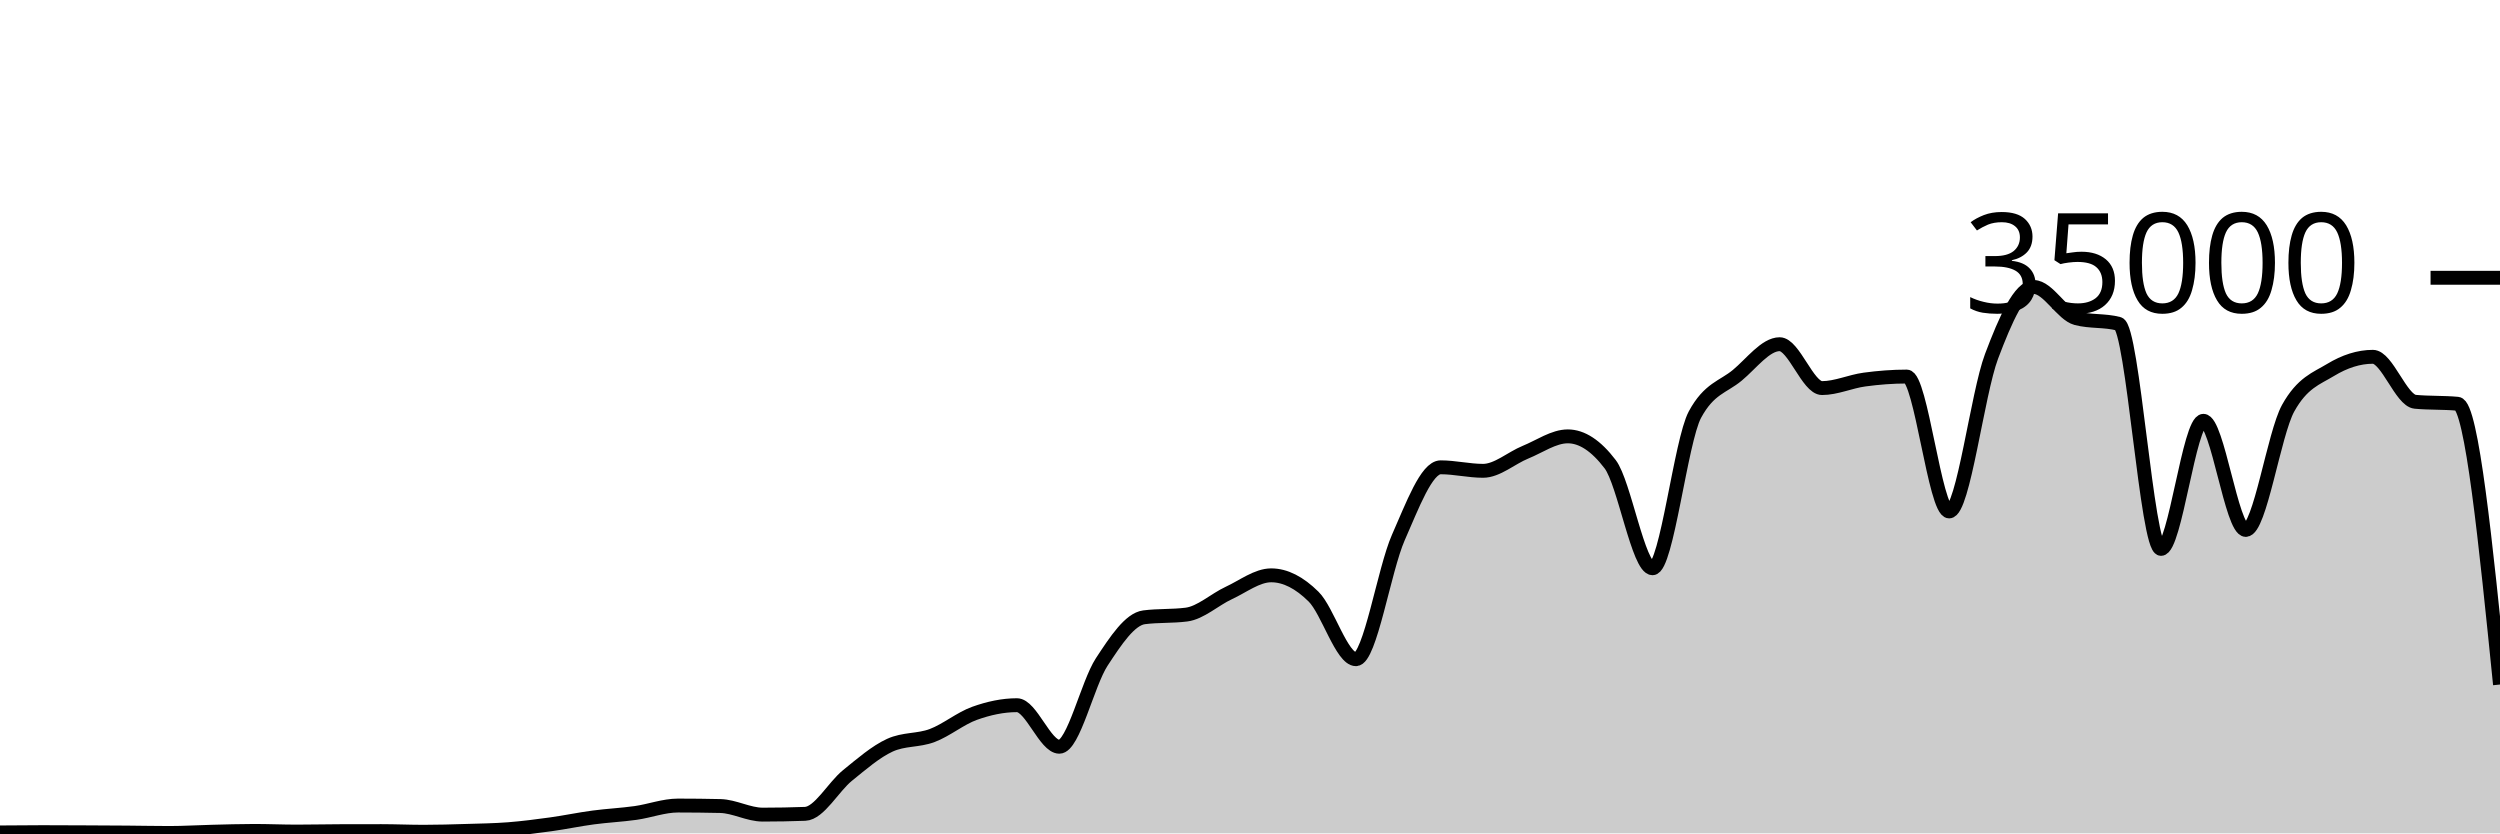
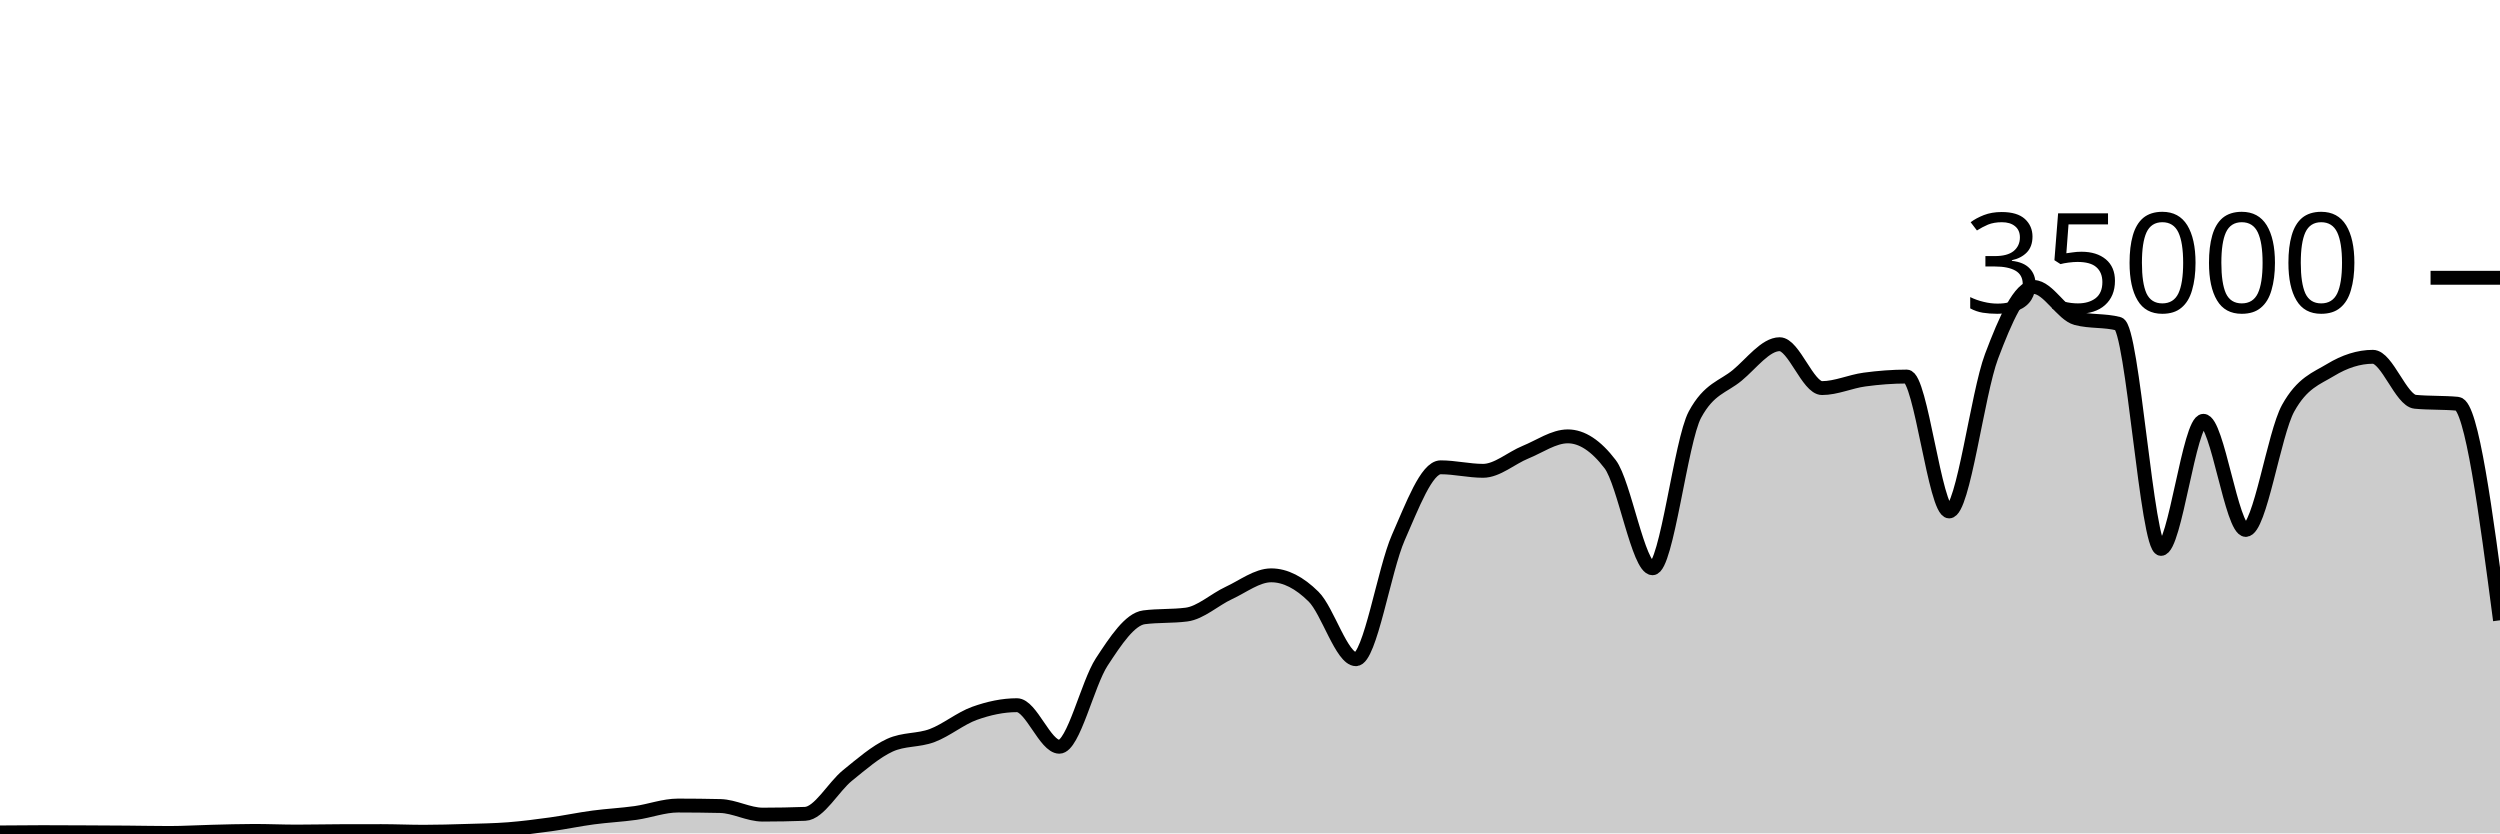
<svg xmlns="http://www.w3.org/2000/svg" viewBox="0 0 180 60">
  <g transform="translate(0,20)">
-     <path class="area" fill="rgba(0, 0, 0, 0.2)" d="M0,39.934C1.017,39.925,2.034,39.915,3.051,39.915C4.068,39.915,5.085,39.921,6.102,39.926C7.119,39.93,8.136,39.935,9.153,39.943C10.169,39.951,11.186,39.974,12.203,39.974C13.22,39.974,14.237,39.909,15.254,39.885C16.271,39.86,17.288,39.826,18.305,39.826C19.322,39.826,20.339,39.873,21.356,39.873C22.373,39.873,23.39,39.848,24.407,39.845C25.424,39.842,26.441,39.84,27.458,39.84C28.475,39.84,29.492,39.887,30.508,39.887C31.525,39.887,32.542,39.856,33.559,39.825C34.576,39.794,35.593,39.781,36.61,39.702C37.627,39.622,38.644,39.49,39.661,39.35C40.678,39.209,41.695,38.994,42.712,38.858C43.729,38.722,44.746,38.676,45.763,38.533C46.78,38.389,47.797,37.999,48.814,37.999C49.831,37.999,50.847,38.011,51.864,38.034C52.881,38.058,53.898,38.653,54.915,38.653C55.932,38.653,56.949,38.634,57.966,38.597C58.983,38.559,60,36.659,61.017,35.835C62.034,35.012,63.051,34.124,64.068,33.657C65.085,33.19,66.102,33.34,67.119,32.957C68.136,32.574,69.153,31.723,70.169,31.359C71.186,30.995,72.203,30.774,73.22,30.774C74.237,30.774,75.254,33.766,76.271,33.766C77.288,33.766,78.305,29.22,79.322,27.666C80.339,26.113,81.356,24.574,82.373,24.445C83.39,24.315,84.407,24.38,85.424,24.25C86.441,24.121,87.458,23.166,88.475,22.695C89.492,22.224,90.508,21.424,91.525,21.424C92.542,21.424,93.559,21.95,94.576,22.957C95.593,23.963,96.61,27.463,97.627,27.463C98.644,27.463,99.661,21.009,100.678,18.706C101.695,16.403,102.712,13.646,103.729,13.646C104.746,13.646,105.763,13.899,106.78,13.899C107.797,13.899,108.814,12.974,109.831,12.56C110.847,12.146,111.864,11.418,112.881,11.418C113.898,11.418,114.915,12.086,115.932,13.423C116.949,14.759,117.966,20.915,118.983,20.915C120,20.915,121.017,11.741,122.034,9.853C123.051,7.965,124.068,7.866,125.085,7.021C126.102,6.176,127.119,4.783,128.136,4.783C129.153,4.783,130.169,7.942,131.186,7.942C132.203,7.942,133.22,7.467,134.237,7.329C135.254,7.191,136.271,7.112,137.288,7.112C138.305,7.112,139.322,16.824,140.339,16.824C141.356,16.824,142.373,8.352,143.39,5.659C144.407,2.966,145.424,0.666,146.441,0.666C147.458,0.666,148.475,2.646,149.492,2.913C150.508,3.18,151.525,3.046,152.542,3.313C153.559,3.58,154.576,19.521,155.593,19.521C156.61,19.521,157.627,10.298,158.644,10.298C159.661,10.298,160.678,18.154,161.695,18.154C162.712,18.154,163.729,11.224,164.746,9.39C165.763,7.556,166.78,7.255,167.797,6.639C168.814,6.022,169.831,5.69,170.847,5.69C171.864,5.69,172.881,8.835,173.898,8.929C174.915,9.024,175.932,8.976,176.949,9.071C177.966,9.165,178.983,19.226,180,29.286L180,40C178.983,40,177.966,40,176.949,40C175.932,40,174.915,40,173.898,40C172.881,40,171.864,40,170.847,40C169.831,40,168.814,40,167.797,40C166.78,40,165.763,40,164.746,40C163.729,40,162.712,40,161.695,40C160.678,40,159.661,40,158.644,40C157.627,40,156.61,40,155.593,40C154.576,40,153.559,40,152.542,40C151.525,40,150.508,40,149.492,40C148.475,40,147.458,40,146.441,40C145.424,40,144.407,40,143.39,40C142.373,40,141.356,40,140.339,40C139.322,40,138.305,40,137.288,40C136.271,40,135.254,40,134.237,40C133.22,40,132.203,40,131.186,40C130.169,40,129.153,40,128.136,40C127.119,40,126.102,40,125.085,40C124.068,40,123.051,40,122.034,40C121.017,40,120,40,118.983,40C117.966,40,116.949,40,115.932,40C114.915,40,113.898,40,112.881,40C111.864,40,110.847,40,109.831,40C108.814,40,107.797,40,106.78,40C105.763,40,104.746,40,103.729,40C102.712,40,101.695,40,100.678,40C99.661,40,98.644,40,97.627,40C96.61,40,95.593,40,94.576,40C93.559,40,92.542,40,91.525,40C90.508,40,89.492,40,88.475,40C87.458,40,86.441,40,85.424,40C84.407,40,83.39,40,82.373,40C81.356,40,80.339,40,79.322,40C78.305,40,77.288,40,76.271,40C75.254,40,74.237,40,73.22,40C72.203,40,71.186,40,70.169,40C69.153,40,68.136,40,67.119,40C66.102,40,65.085,40,64.068,40C63.051,40,62.034,40,61.017,40C60,40,58.983,40,57.966,40C56.949,40,55.932,40,54.915,40C53.898,40,52.881,40,51.864,40C50.847,40,49.831,40,48.814,40C47.797,40,46.78,40,45.763,40C44.746,40,43.729,40,42.712,40C41.695,40,40.678,40,39.661,40C38.644,40,37.627,40,36.61,40C35.593,40,34.576,40,33.559,40C32.542,40,31.525,40,30.508,40C29.492,40,28.475,40,27.458,40C26.441,40,25.424,40,24.407,40C23.39,40,22.373,40,21.356,40C20.339,40,19.322,40,18.305,40C17.288,40,16.271,40,15.254,40C14.237,40,13.22,40,12.203,40C11.186,40,10.169,40,9.153,40C8.136,40,7.119,40,6.102,40C5.085,40,4.068,40,3.051,40C2.034,40,1.017,40,0,40Z" />
-     <path class="line" stroke="black" fill="none" d="M0,39.934C1.017,39.925,2.034,39.915,3.051,39.915C4.068,39.915,5.085,39.921,6.102,39.926C7.119,39.93,8.136,39.935,9.153,39.943C10.169,39.951,11.186,39.974,12.203,39.974C13.22,39.974,14.237,39.909,15.254,39.885C16.271,39.86,17.288,39.826,18.305,39.826C19.322,39.826,20.339,39.873,21.356,39.873C22.373,39.873,23.39,39.848,24.407,39.845C25.424,39.842,26.441,39.84,27.458,39.84C28.475,39.84,29.492,39.887,30.508,39.887C31.525,39.887,32.542,39.856,33.559,39.825C34.576,39.794,35.593,39.781,36.61,39.702C37.627,39.622,38.644,39.49,39.661,39.35C40.678,39.209,41.695,38.994,42.712,38.858C43.729,38.722,44.746,38.676,45.763,38.533C46.78,38.389,47.797,37.999,48.814,37.999C49.831,37.999,50.847,38.011,51.864,38.034C52.881,38.058,53.898,38.653,54.915,38.653C55.932,38.653,56.949,38.634,57.966,38.597C58.983,38.559,60,36.659,61.017,35.835C62.034,35.012,63.051,34.124,64.068,33.657C65.085,33.19,66.102,33.34,67.119,32.957C68.136,32.574,69.153,31.723,70.169,31.359C71.186,30.995,72.203,30.774,73.22,30.774C74.237,30.774,75.254,33.766,76.271,33.766C77.288,33.766,78.305,29.22,79.322,27.666C80.339,26.113,81.356,24.574,82.373,24.445C83.39,24.315,84.407,24.38,85.424,24.25C86.441,24.121,87.458,23.166,88.475,22.695C89.492,22.224,90.508,21.424,91.525,21.424C92.542,21.424,93.559,21.95,94.576,22.957C95.593,23.963,96.61,27.463,97.627,27.463C98.644,27.463,99.661,21.009,100.678,18.706C101.695,16.403,102.712,13.646,103.729,13.646C104.746,13.646,105.763,13.899,106.78,13.899C107.797,13.899,108.814,12.974,109.831,12.56C110.847,12.146,111.864,11.418,112.881,11.418C113.898,11.418,114.915,12.086,115.932,13.423C116.949,14.759,117.966,20.915,118.983,20.915C120,20.915,121.017,11.741,122.034,9.853C123.051,7.965,124.068,7.866,125.085,7.021C126.102,6.176,127.119,4.783,128.136,4.783C129.153,4.783,130.169,7.942,131.186,7.942C132.203,7.942,133.22,7.467,134.237,7.329C135.254,7.191,136.271,7.112,137.288,7.112C138.305,7.112,139.322,16.824,140.339,16.824C141.356,16.824,142.373,8.352,143.39,5.659C144.407,2.966,145.424,0.666,146.441,0.666C147.458,0.666,148.475,2.646,149.492,2.913C150.508,3.18,151.525,3.046,152.542,3.313C153.559,3.58,154.576,19.521,155.593,19.521C156.61,19.521,157.627,10.298,158.644,10.298C159.661,10.298,160.678,18.154,161.695,18.154C162.712,18.154,163.729,11.224,164.746,9.39C165.763,7.556,166.78,7.255,167.797,6.639C168.814,6.022,169.831,5.69,170.847,5.69C171.864,5.69,172.881,8.835,173.898,8.929C174.915,9.024,175.932,8.976,176.949,9.071C177.966,9.165,178.983,19.226,180,29.286" />
+     <path class="area" fill="rgba(0, 0, 0, 0.2)" d="M0,39.934C1.017,39.925,2.034,39.915,3.051,39.915C4.068,39.915,5.085,39.921,6.102,39.926C7.119,39.93,8.136,39.935,9.153,39.943C10.169,39.951,11.186,39.974,12.203,39.974C13.22,39.974,14.237,39.909,15.254,39.885C16.271,39.86,17.288,39.826,18.305,39.826C19.322,39.826,20.339,39.873,21.356,39.873C22.373,39.873,23.39,39.848,24.407,39.845C25.424,39.842,26.441,39.84,27.458,39.84C28.475,39.84,29.492,39.887,30.508,39.887C31.525,39.887,32.542,39.856,33.559,39.825C34.576,39.794,35.593,39.781,36.61,39.702C37.627,39.622,38.644,39.49,39.661,39.35C40.678,39.209,41.695,38.994,42.712,38.858C43.729,38.722,44.746,38.676,45.763,38.533C46.78,38.389,47.797,37.999,48.814,37.999C49.831,37.999,50.847,38.011,51.864,38.034C52.881,38.058,53.898,38.653,54.915,38.653C55.932,38.653,56.949,38.634,57.966,38.597C58.983,38.559,60,36.659,61.017,35.835C62.034,35.012,63.051,34.124,64.068,33.657C65.085,33.19,66.102,33.34,67.119,32.957C68.136,32.574,69.153,31.723,70.169,31.359C71.186,30.995,72.203,30.774,73.22,30.774C74.237,30.774,75.254,33.766,76.271,33.766C77.288,33.766,78.305,29.22,79.322,27.666C80.339,26.113,81.356,24.574,82.373,24.445C83.39,24.315,84.407,24.38,85.424,24.25C86.441,24.121,87.458,23.166,88.475,22.695C89.492,22.224,90.508,21.424,91.525,21.424C92.542,21.424,93.559,21.95,94.576,22.957C95.593,23.963,96.61,27.463,97.627,27.463C98.644,27.463,99.661,21.009,100.678,18.706C101.695,16.403,102.712,13.646,103.729,13.646C104.746,13.646,105.763,13.899,106.78,13.899C107.797,13.899,108.814,12.974,109.831,12.56C110.847,12.146,111.864,11.418,112.881,11.418C113.898,11.418,114.915,12.086,115.932,13.423C116.949,14.759,117.966,20.915,118.983,20.915C120,20.915,121.017,11.741,122.034,9.853C123.051,7.965,124.068,7.866,125.085,7.021C126.102,6.176,127.119,4.783,128.136,4.783C129.153,4.783,130.169,7.942,131.186,7.942C132.203,7.942,133.22,7.467,134.237,7.329C135.254,7.191,136.271,7.112,137.288,7.112C138.305,7.112,139.322,16.824,140.339,16.824C141.356,16.824,142.373,8.352,143.39,5.659C144.407,2.966,145.424,0.666,146.441,0.666C147.458,0.666,148.475,2.646,149.492,2.913C150.508,3.18,151.525,3.046,152.542,3.313C153.559,3.58,154.576,19.521,155.593,19.521C156.61,19.521,157.627,10.298,158.644,10.298C159.661,10.298,160.678,18.154,161.695,18.154C162.712,18.154,163.729,11.224,164.746,9.39C165.763,7.556,166.78,7.255,167.797,6.639C168.814,6.022,169.831,5.69,170.847,5.69C171.864,5.69,172.881,8.835,173.898,8.929C174.915,9.024,175.932,8.976,176.949,9.071C177.966,9.165,178.983,16.913,180,24.661L180,40C178.983,40,177.966,40,176.949,40C175.932,40,174.915,40,173.898,40C172.881,40,171.864,40,170.847,40C169.831,40,168.814,40,167.797,40C166.78,40,165.763,40,164.746,40C163.729,40,162.712,40,161.695,40C160.678,40,159.661,40,158.644,40C157.627,40,156.61,40,155.593,40C154.576,40,153.559,40,152.542,40C151.525,40,150.508,40,149.492,40C148.475,40,147.458,40,146.441,40C145.424,40,144.407,40,143.39,40C142.373,40,141.356,40,140.339,40C139.322,40,138.305,40,137.288,40C136.271,40,135.254,40,134.237,40C133.22,40,132.203,40,131.186,40C130.169,40,129.153,40,128.136,40C127.119,40,126.102,40,125.085,40C124.068,40,123.051,40,122.034,40C121.017,40,120,40,118.983,40C117.966,40,116.949,40,115.932,40C114.915,40,113.898,40,112.881,40C111.864,40,110.847,40,109.831,40C108.814,40,107.797,40,106.78,40C105.763,40,104.746,40,103.729,40C102.712,40,101.695,40,100.678,40C99.661,40,98.644,40,97.627,40C96.61,40,95.593,40,94.576,40C93.559,40,92.542,40,91.525,40C90.508,40,89.492,40,88.475,40C87.458,40,86.441,40,85.424,40C84.407,40,83.39,40,82.373,40C81.356,40,80.339,40,79.322,40C78.305,40,77.288,40,76.271,40C75.254,40,74.237,40,73.22,40C72.203,40,71.186,40,70.169,40C69.153,40,68.136,40,67.119,40C66.102,40,65.085,40,64.068,40C63.051,40,62.034,40,61.017,40C60,40,58.983,40,57.966,40C56.949,40,55.932,40,54.915,40C53.898,40,52.881,40,51.864,40C50.847,40,49.831,40,48.814,40C47.797,40,46.78,40,45.763,40C44.746,40,43.729,40,42.712,40C41.695,40,40.678,40,39.661,40C38.644,40,37.627,40,36.61,40C35.593,40,34.576,40,33.559,40C32.542,40,31.525,40,30.508,40C29.492,40,28.475,40,27.458,40C26.441,40,25.424,40,24.407,40C23.39,40,22.373,40,21.356,40C20.339,40,19.322,40,18.305,40C17.288,40,16.271,40,15.254,40C14.237,40,13.22,40,12.203,40C11.186,40,10.169,40,9.153,40C8.136,40,7.119,40,6.102,40C5.085,40,4.068,40,3.051,40C2.034,40,1.017,40,0,40Z" />
+     <path class="line" stroke="black" fill="none" d="M0,39.934C1.017,39.925,2.034,39.915,3.051,39.915C4.068,39.915,5.085,39.921,6.102,39.926C7.119,39.93,8.136,39.935,9.153,39.943C10.169,39.951,11.186,39.974,12.203,39.974C13.22,39.974,14.237,39.909,15.254,39.885C16.271,39.86,17.288,39.826,18.305,39.826C19.322,39.826,20.339,39.873,21.356,39.873C22.373,39.873,23.39,39.848,24.407,39.845C25.424,39.842,26.441,39.84,27.458,39.84C28.475,39.84,29.492,39.887,30.508,39.887C31.525,39.887,32.542,39.856,33.559,39.825C34.576,39.794,35.593,39.781,36.61,39.702C37.627,39.622,38.644,39.49,39.661,39.35C40.678,39.209,41.695,38.994,42.712,38.858C43.729,38.722,44.746,38.676,45.763,38.533C46.78,38.389,47.797,37.999,48.814,37.999C49.831,37.999,50.847,38.011,51.864,38.034C52.881,38.058,53.898,38.653,54.915,38.653C55.932,38.653,56.949,38.634,57.966,38.597C58.983,38.559,60,36.659,61.017,35.835C62.034,35.012,63.051,34.124,64.068,33.657C65.085,33.19,66.102,33.34,67.119,32.957C68.136,32.574,69.153,31.723,70.169,31.359C71.186,30.995,72.203,30.774,73.22,30.774C74.237,30.774,75.254,33.766,76.271,33.766C77.288,33.766,78.305,29.22,79.322,27.666C80.339,26.113,81.356,24.574,82.373,24.445C83.39,24.315,84.407,24.38,85.424,24.25C86.441,24.121,87.458,23.166,88.475,22.695C89.492,22.224,90.508,21.424,91.525,21.424C92.542,21.424,93.559,21.95,94.576,22.957C95.593,23.963,96.61,27.463,97.627,27.463C98.644,27.463,99.661,21.009,100.678,18.706C101.695,16.403,102.712,13.646,103.729,13.646C104.746,13.646,105.763,13.899,106.78,13.899C107.797,13.899,108.814,12.974,109.831,12.56C110.847,12.146,111.864,11.418,112.881,11.418C113.898,11.418,114.915,12.086,115.932,13.423C116.949,14.759,117.966,20.915,118.983,20.915C120,20.915,121.017,11.741,122.034,9.853C123.051,7.965,124.068,7.866,125.085,7.021C126.102,6.176,127.119,4.783,128.136,4.783C129.153,4.783,130.169,7.942,131.186,7.942C132.203,7.942,133.22,7.467,134.237,7.329C135.254,7.191,136.271,7.112,137.288,7.112C138.305,7.112,139.322,16.824,140.339,16.824C141.356,16.824,142.373,8.352,143.39,5.659C144.407,2.966,145.424,0.666,146.441,0.666C147.458,0.666,148.475,2.646,149.492,2.913C150.508,3.18,151.525,3.046,152.542,3.313C153.559,3.58,154.576,19.521,155.593,19.521C156.61,19.521,157.627,10.298,158.644,10.298C159.661,10.298,160.678,18.154,161.695,18.154C162.712,18.154,163.729,11.224,164.746,9.39C165.763,7.556,166.78,7.255,167.797,6.639C168.814,6.022,169.831,5.69,170.847,5.69C171.864,5.69,172.881,8.835,173.898,8.929C174.915,9.024,175.932,8.976,176.949,9.071C177.966,9.165,178.983,16.913,180,24.661" />
    <path class="axis-ceiling" stroke-width="1" stroke="black" fill="none" d="M175,0L180,0" />
    <text class="axis-ceiling-label" font-family="sans-serif" text-anchor="end" font-size="10px" x="170" y="2.5">35000</text>
  </g>
</svg>
